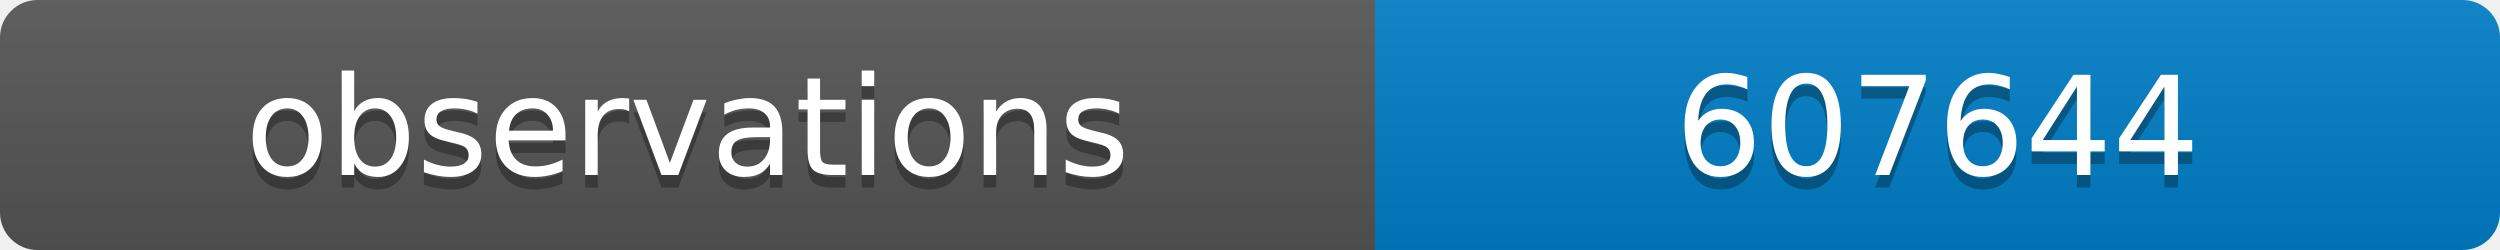
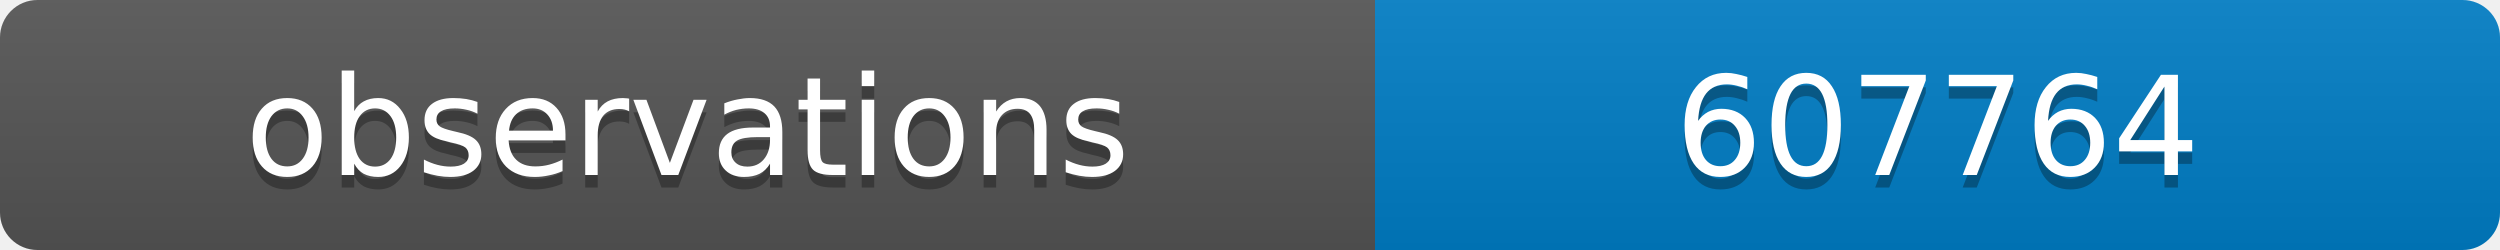
<svg xmlns="http://www.w3.org/2000/svg" width="200" height="20">
  <linearGradient id="b" x2="0" y2="100%">
    <stop offset="0" stop-color="#bbb" stop-opacity=".1" />
    <stop offset="1" stop-opacity=".1" />
  </linearGradient>
  <clipPath id="a">
    <rect width="200" height="20" rx="3" fill="#fff" />
  </clipPath>
  <g clip-path="url(#a)">
    <path fill="#555" d="M0 0h110v20H0z" />
    <path fill="#007ec6" d="M110 0h90v20H110z" />
    <path fill="url(#b)" d="M0 0h200v20H0z" />
  </g>
  <g fill="#fff" text-anchor="middle" font-family="DejaVu Sans,Verdana,Geneva,sans-serif" font-size="11">
    <text x="55" y="15" fill="#010101" fill-opacity=".3">observations</text>
    <text x="55" y="14">observations</text>
-     <text x="155" y="15" fill="#010101" fill-opacity=".3">607644</text>
-     <text x="155" y="14">607644</text>
+     <text x="155" y="15" fill="#010101" fill-opacity=".3">607764</text>
+     <text x="155" y="14">607764</text>
  </g>
</svg>
